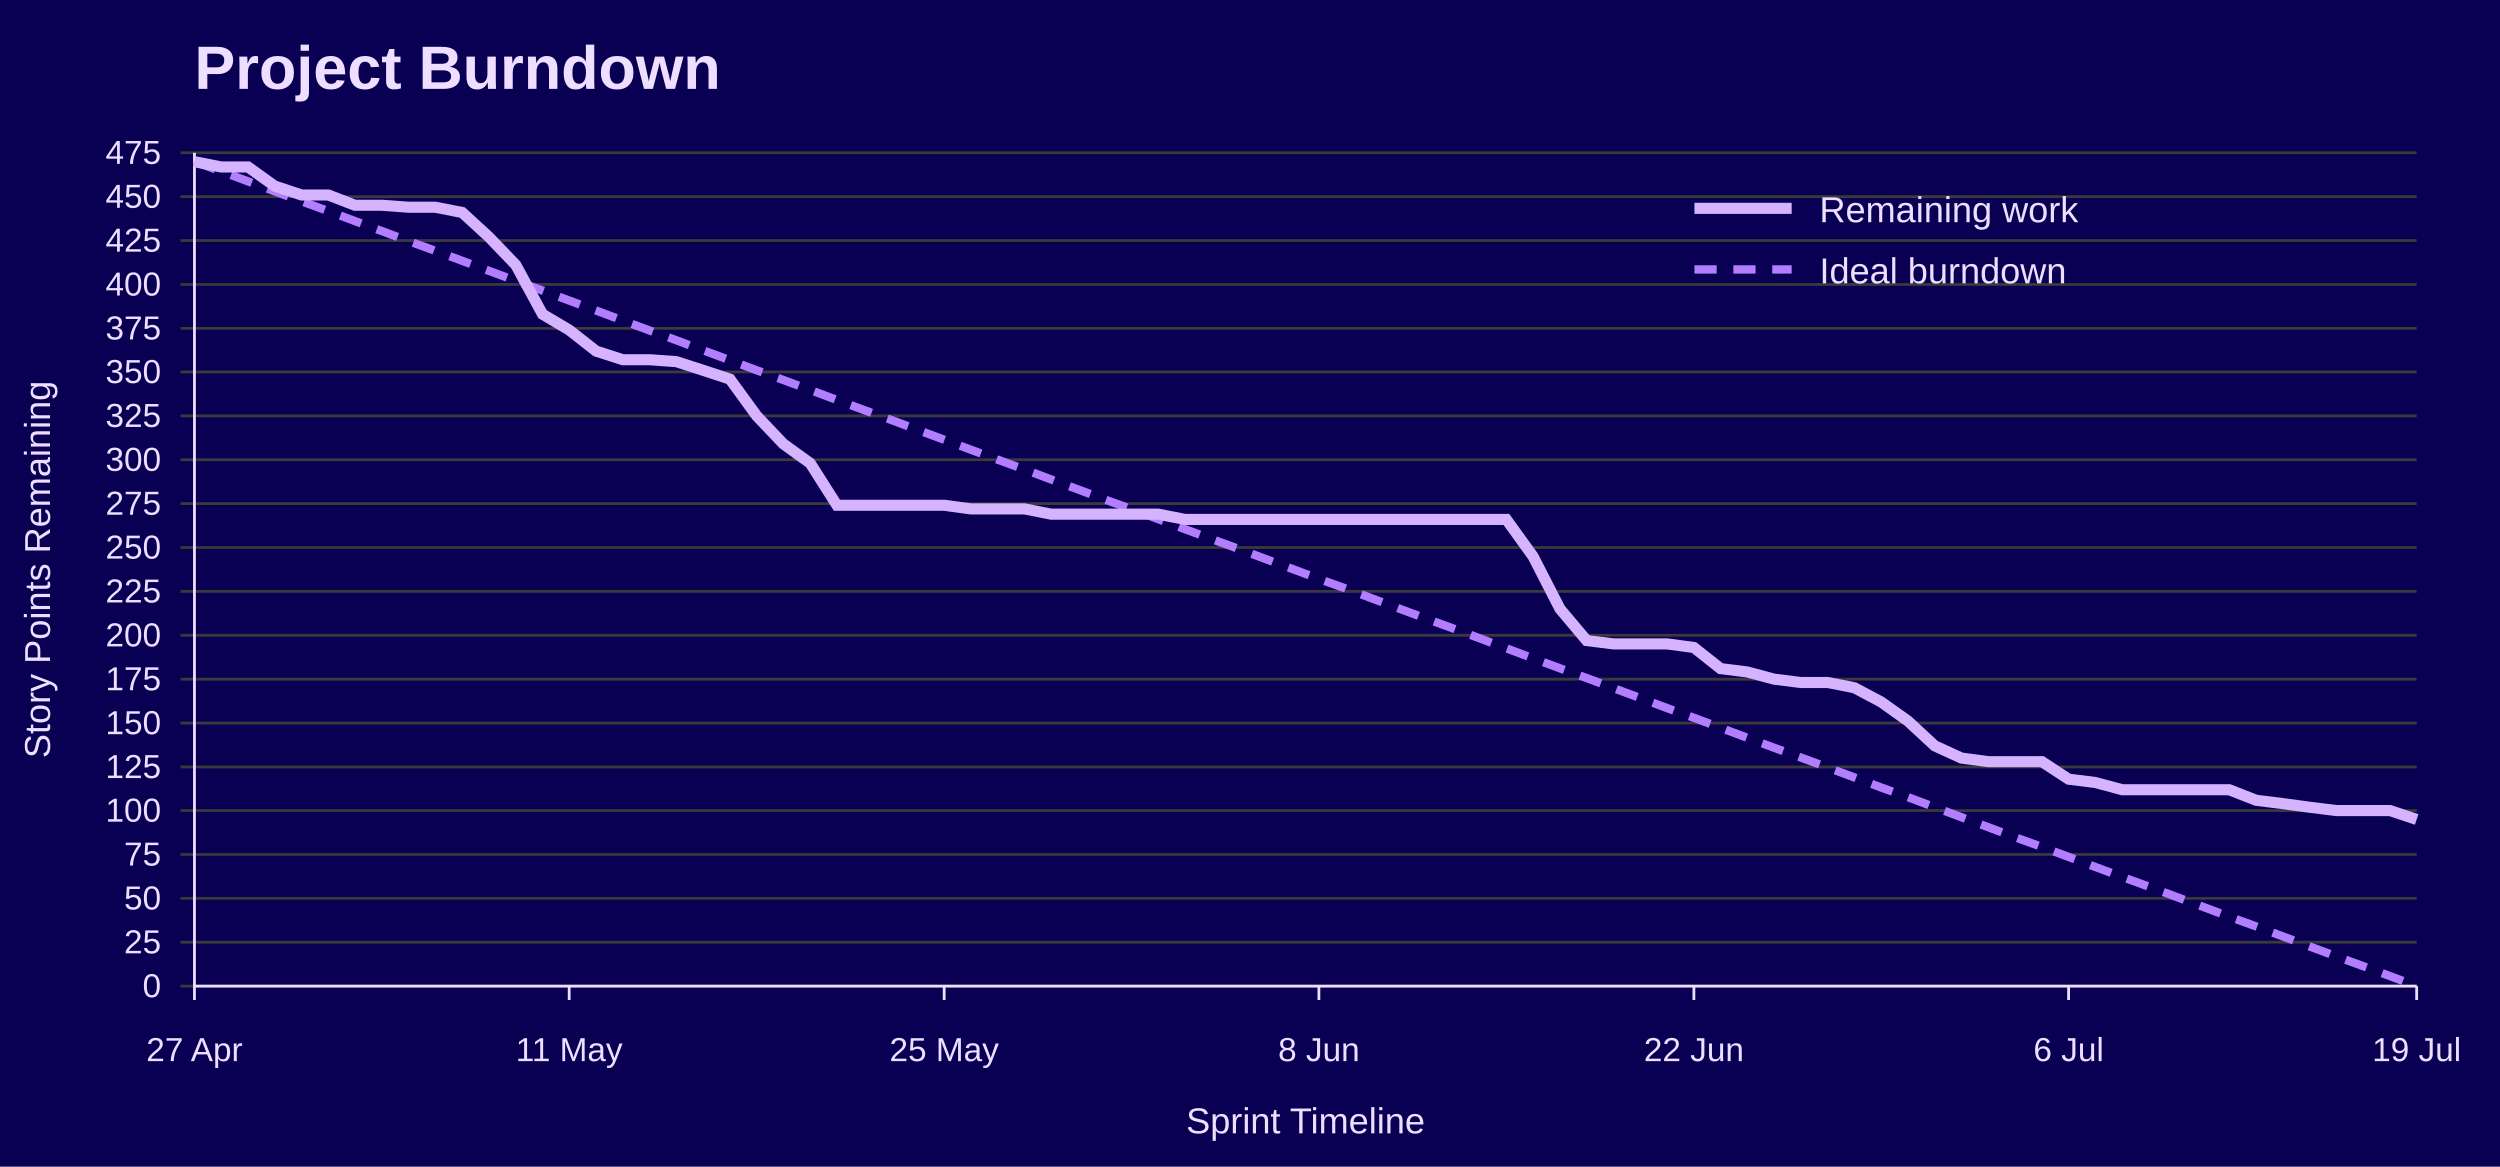
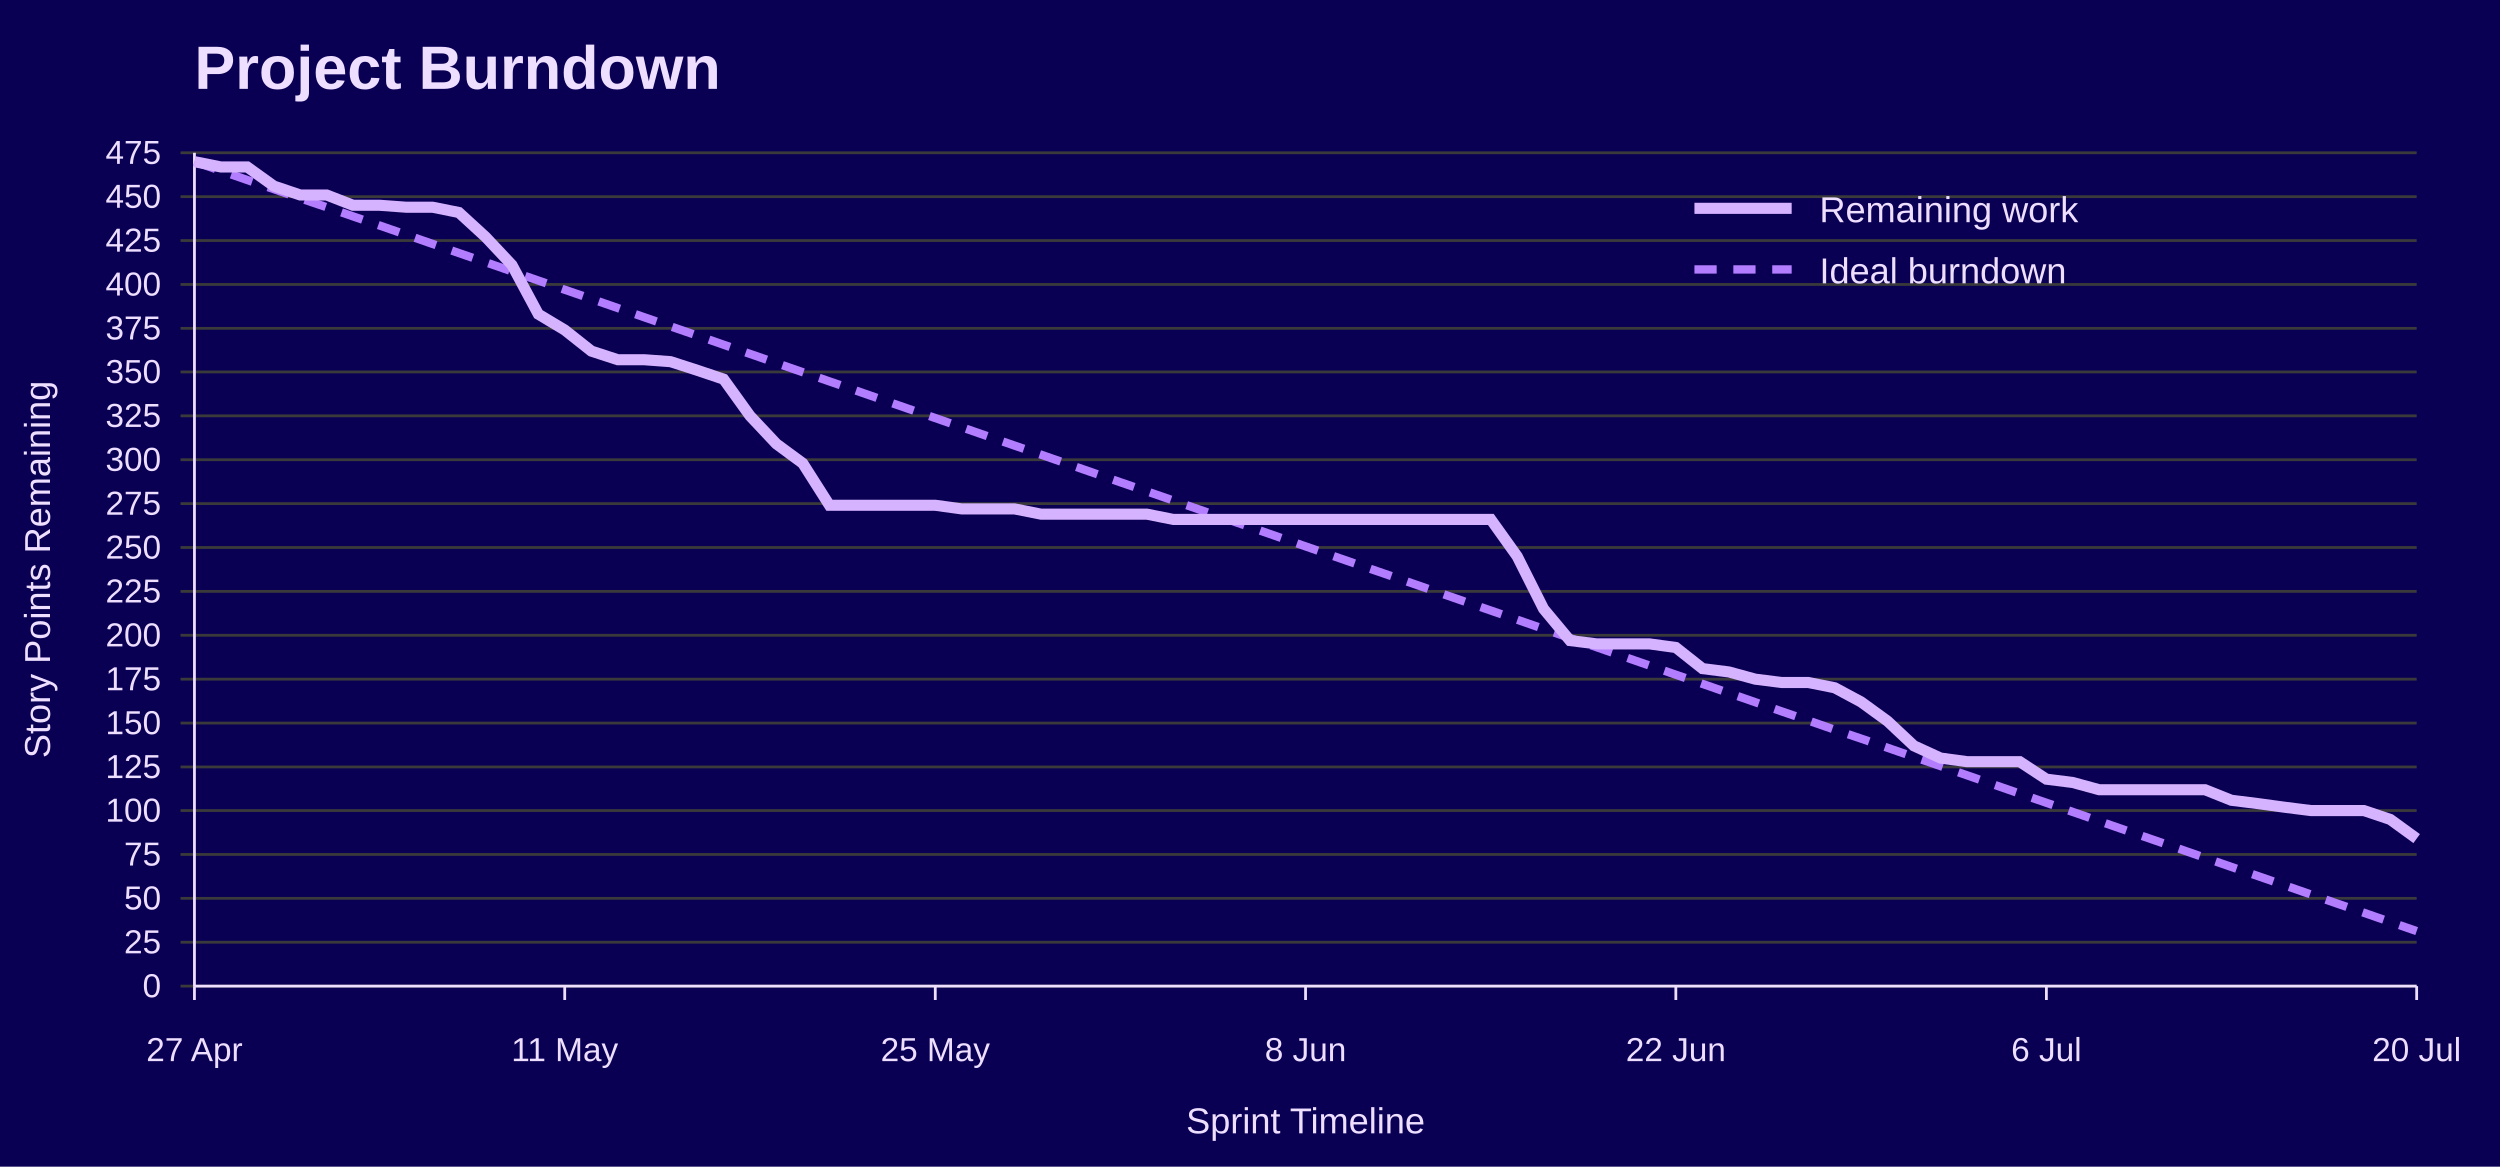
<svg xmlns="http://www.w3.org/2000/svg" width="900" height="420" viewBox="0 0 900 420" role="img" aria-labelledby="title desc">
  <rect width="100%" height="100%" fill="#090054" />
  <text x="70" y="32" font-family="Jost, Arial, Helvetica, sans-serif" font-size="22" font-weight="700" fill="#EEDEFF">Project Burndown</text>
  <line x1="65" y1="355.0" x2="870" y2="355.0" stroke="#3A3A3A" />
  <text x="58" y="359.0" font-family="Overpass, Arial, Helvetica, sans-serif" font-size="12" text-anchor="end" fill="#EEDEFF">0</text>
  <line x1="65" y1="339.2" x2="870" y2="339.2" stroke="#3A3A3A" />
  <text x="58" y="343.2" font-family="Overpass, Arial, Helvetica, sans-serif" font-size="12" text-anchor="end" fill="#EEDEFF">25</text>
  <line x1="65" y1="323.4" x2="870" y2="323.4" stroke="#3A3A3A" />
  <text x="58" y="327.4" font-family="Overpass, Arial, Helvetica, sans-serif" font-size="12" text-anchor="end" fill="#EEDEFF">50</text>
  <line x1="65" y1="307.6" x2="870" y2="307.6" stroke="#3A3A3A" />
  <text x="58" y="311.6" font-family="Overpass, Arial, Helvetica, sans-serif" font-size="12" text-anchor="end" fill="#EEDEFF">75</text>
  <line x1="65" y1="291.8" x2="870" y2="291.8" stroke="#3A3A3A" />
  <text x="58" y="295.8" font-family="Overpass, Arial, Helvetica, sans-serif" font-size="12" text-anchor="end" fill="#EEDEFF">100</text>
  <line x1="65" y1="276.1" x2="870" y2="276.1" stroke="#3A3A3A" />
  <text x="58" y="280.1" font-family="Overpass, Arial, Helvetica, sans-serif" font-size="12" text-anchor="end" fill="#EEDEFF">125</text>
  <line x1="65" y1="260.3" x2="870" y2="260.3" stroke="#3A3A3A" />
  <text x="58" y="264.3" font-family="Overpass, Arial, Helvetica, sans-serif" font-size="12" text-anchor="end" fill="#EEDEFF">150</text>
  <line x1="65" y1="244.5" x2="870" y2="244.5" stroke="#3A3A3A" />
  <text x="58" y="248.5" font-family="Overpass, Arial, Helvetica, sans-serif" font-size="12" text-anchor="end" fill="#EEDEFF">175</text>
  <line x1="65" y1="228.7" x2="870" y2="228.7" stroke="#3A3A3A" />
  <text x="58" y="232.7" font-family="Overpass, Arial, Helvetica, sans-serif" font-size="12" text-anchor="end" fill="#EEDEFF">200</text>
  <line x1="65" y1="212.9" x2="870" y2="212.9" stroke="#3A3A3A" />
  <text x="58" y="216.9" font-family="Overpass, Arial, Helvetica, sans-serif" font-size="12" text-anchor="end" fill="#EEDEFF">225</text>
  <line x1="65" y1="197.1" x2="870" y2="197.1" stroke="#3A3A3A" />
  <text x="58" y="201.1" font-family="Overpass, Arial, Helvetica, sans-serif" font-size="12" text-anchor="end" fill="#EEDEFF">250</text>
  <line x1="65" y1="181.3" x2="870" y2="181.3" stroke="#3A3A3A" />
  <text x="58" y="185.3" font-family="Overpass, Arial, Helvetica, sans-serif" font-size="12" text-anchor="end" fill="#EEDEFF">275</text>
  <line x1="65" y1="165.5" x2="870" y2="165.5" stroke="#3A3A3A" />
  <text x="58" y="169.5" font-family="Overpass, Arial, Helvetica, sans-serif" font-size="12" text-anchor="end" fill="#EEDEFF">300</text>
  <line x1="65" y1="149.7" x2="870" y2="149.7" stroke="#3A3A3A" />
  <text x="58" y="153.7" font-family="Overpass, Arial, Helvetica, sans-serif" font-size="12" text-anchor="end" fill="#EEDEFF">325</text>
  <line x1="65" y1="133.9" x2="870" y2="133.9" stroke="#3A3A3A" />
  <text x="58" y="137.9" font-family="Overpass, Arial, Helvetica, sans-serif" font-size="12" text-anchor="end" fill="#EEDEFF">350</text>
  <line x1="65" y1="118.2" x2="870" y2="118.2" stroke="#3A3A3A" />
  <text x="58" y="122.2" font-family="Overpass, Arial, Helvetica, sans-serif" font-size="12" text-anchor="end" fill="#EEDEFF">375</text>
  <line x1="65" y1="102.4" x2="870" y2="102.4" stroke="#3A3A3A" />
  <text x="58" y="106.4" font-family="Overpass, Arial, Helvetica, sans-serif" font-size="12" text-anchor="end" fill="#EEDEFF">400</text>
  <line x1="65" y1="86.6" x2="870" y2="86.6" stroke="#3A3A3A" />
  <text x="58" y="90.6" font-family="Overpass, Arial, Helvetica, sans-serif" font-size="12" text-anchor="end" fill="#EEDEFF">425</text>
  <line x1="65" y1="70.8" x2="870" y2="70.8" stroke="#3A3A3A" />
  <text x="58" y="74.8" font-family="Overpass, Arial, Helvetica, sans-serif" font-size="12" text-anchor="end" fill="#EEDEFF">450</text>
  <line x1="65" y1="55.0" x2="870" y2="55.0" stroke="#3A3A3A" />
  <text x="58" y="59.0" font-family="Overpass, Arial, Helvetica, sans-serif" font-size="12" text-anchor="end" fill="#EEDEFF">475</text>
  <line x1="70.0" y1="355" x2="70.0" y2="360" stroke="#EEDEFF" />
  <text x="70.0" y="382" font-family="Overpass, Arial, Helvetica, sans-serif" font-size="12" text-anchor="middle" fill="#EEDEFF">27 Apr</text>
-   <line x1="204.9" y1="355" x2="204.9" y2="360" stroke="#EEDEFF" />
-   <text x="204.9" y="382" font-family="Overpass, Arial, Helvetica, sans-serif" font-size="12" text-anchor="middle" fill="#EEDEFF">11 May</text>
-   <line x1="339.9" y1="355" x2="339.9" y2="360" stroke="#EEDEFF" />
-   <text x="339.9" y="382" font-family="Overpass, Arial, Helvetica, sans-serif" font-size="12" text-anchor="middle" fill="#EEDEFF">25 May</text>
-   <line x1="474.8" y1="355" x2="474.8" y2="360" stroke="#EEDEFF" />
-   <text x="474.8" y="382" font-family="Overpass, Arial, Helvetica, sans-serif" font-size="12" text-anchor="middle" fill="#EEDEFF">8 Jun</text>
-   <line x1="609.8" y1="355" x2="609.8" y2="360" stroke="#EEDEFF" />
-   <text x="609.8" y="382" font-family="Overpass, Arial, Helvetica, sans-serif" font-size="12" text-anchor="middle" fill="#EEDEFF">22 Jun</text>
-   <line x1="744.7" y1="355" x2="744.7" y2="360" stroke="#EEDEFF" />
-   <text x="744.7" y="382" font-family="Overpass, Arial, Helvetica, sans-serif" font-size="12" text-anchor="middle" fill="#EEDEFF">6 Jul</text>
+   <line x1="203.3" y1="355" x2="203.3" y2="360" stroke="#EEDEFF" />
+   <text x="203.3" y="382" font-family="Overpass, Arial, Helvetica, sans-serif" font-size="12" text-anchor="middle" fill="#EEDEFF">11 May</text>
+   <line x1="336.7" y1="355" x2="336.7" y2="360" stroke="#EEDEFF" />
+   <text x="336.7" y="382" font-family="Overpass, Arial, Helvetica, sans-serif" font-size="12" text-anchor="middle" fill="#EEDEFF">25 May</text>
+   <line x1="470.0" y1="355" x2="470.0" y2="360" stroke="#EEDEFF" />
+   <text x="470.0" y="382" font-family="Overpass, Arial, Helvetica, sans-serif" font-size="12" text-anchor="middle" fill="#EEDEFF">8 Jun</text>
+   <line x1="603.3" y1="355" x2="603.3" y2="360" stroke="#EEDEFF" />
+   <text x="603.3" y="382" font-family="Overpass, Arial, Helvetica, sans-serif" font-size="12" text-anchor="middle" fill="#EEDEFF">22 Jun</text>
+   <line x1="736.7" y1="355" x2="736.7" y2="360" stroke="#EEDEFF" />
+   <text x="736.7" y="382" font-family="Overpass, Arial, Helvetica, sans-serif" font-size="12" text-anchor="middle" fill="#EEDEFF">6 Jul</text>
  <line x1="870.0" y1="355" x2="870.0" y2="360" stroke="#EEDEFF" />
-   <text x="870.0" y="382" font-family="Overpass, Arial, Helvetica, sans-serif" font-size="12" text-anchor="middle" fill="#EEDEFF">19 Jul</text>
+   <text x="870.0" y="382" font-family="Overpass, Arial, Helvetica, sans-serif" font-size="12" text-anchor="middle" fill="#EEDEFF">20 Jul</text>
  <line x1="70" y1="55" x2="70" y2="355" stroke="#EEDEFF" />
  <line x1="70" y1="355" x2="870" y2="355" stroke="#EEDEFF" />
  <text x="18" y="205.0" font-family="Overpass, Arial, Helvetica, sans-serif" font-size="13" text-anchor="middle" transform="rotate(-90 18 205.0)" fill="#EEDEFF">Story Points Remaining</text>
  <text x="470.0" y="408" font-family="Overpass, Arial, Helvetica, sans-serif" font-size="13" text-anchor="middle" fill="#EEDEFF">Sprint Timeline</text>
-   <polyline points="70.0,58.2 79.6,61.7 89.3,65.3 98.9,68.9 108.6,72.5 118.2,76.0 127.8,79.6 137.5,83.2 147.1,86.8 156.7,90.3 166.4,93.9 176.0,97.5 185.7,101.1 195.3,104.6 204.9,108.2 214.6,111.8 224.2,115.4 233.9,119.0 243.5,122.5 253.1,126.1 262.8,129.7 272.4,133.3 282.0,136.8 291.7,140.4 301.3,144.0 311.0,147.6 320.6,151.1 330.2,154.7 339.9,158.3 349.5,161.9 359.2,165.5 368.8,169.0 378.4,172.6 388.1,176.2 397.7,179.8 407.3,183.3 417.0,186.9 426.6,190.5 436.3,194.1 445.9,197.6 455.5,201.2 465.2,204.8 474.8,208.4 484.5,211.9 494.1,215.5 503.7,219.1 513.4,222.7 523.0,226.2 532.7,229.8 542.3,233.4 551.9,237.0 561.6,240.6 571.2,244.1 580.8,247.7 590.5,251.3 600.1,254.9 609.8,258.4 619.4,262.0 629.0,265.6 638.7,269.2 648.3,272.7 658.0,276.3 667.6,279.9 677.2,283.5 686.9,287.0 696.5,290.6 706.1,294.2 715.8,297.8 725.4,301.4 735.1,304.9 744.7,308.5 754.3,312.1 764.0,315.7 773.6,319.2 783.3,322.8 792.9,326.4 802.5,330.0 812.2,333.5 821.8,337.1 831.4,340.7 841.1,344.3 850.7,347.8 860.4,351.4 870.0,355.0" fill="none" stroke="#B37DFF" stroke-width="3" stroke-dasharray="8 6" />
-   <polyline points="70.0,58.2 79.6,60.1 89.3,60.1 98.9,67.0 108.6,70.2 118.2,70.2 127.8,73.9 137.5,73.9 147.1,74.6 156.7,74.6 166.4,76.5 176.0,85.3 185.7,95.4 195.3,113.1 204.9,118.8 214.6,126.4 224.2,129.5 233.9,129.5 243.5,130.2 253.1,133.3 262.8,136.5 272.4,149.7 282.0,159.8 291.7,166.8 301.3,181.9 311.0,181.9 320.6,181.9 330.2,181.9 339.9,181.9 349.5,183.2 359.2,183.2 368.8,183.2 378.4,185.1 388.1,185.1 397.7,185.1 407.3,185.1 417.0,185.1 426.6,187.0 436.3,187.0 445.9,187.0 455.5,187.0 465.2,187.0 474.8,187.0 484.5,187.0 494.1,187.0 503.7,187.0 513.4,187.0 523.0,187.0 532.7,187.0 542.3,187.0 551.9,200.3 561.6,219.2 571.2,230.6 580.8,231.8 590.5,231.8 600.1,231.8 609.8,233.1 619.4,240.7 629.0,241.9 638.7,244.5 648.3,245.7 658.0,245.7 667.6,247.6 677.2,252.7 686.9,259.6 696.5,268.5 706.1,272.9 715.8,274.2 725.4,274.2 735.1,274.2 744.7,280.5 754.3,281.7 764.0,284.3 773.6,284.3 783.3,284.3 792.9,284.3 802.5,284.3 812.2,288.1 821.8,289.3 831.4,290.6 841.1,291.8 850.7,291.8 860.4,291.8 870.0,295.0" fill="none" stroke="#D6B3FF" stroke-width="4" />
+   <polyline points="70.0,58.2 79.5,61.5 89.0,64.8 98.6,68.1 108.1,71.4 117.6,74.6 127.1,77.9 136.7,81.2 146.2,84.5 155.7,87.8 165.2,91.1 174.8,94.4 184.3,97.7 193.8,101.0 203.3,104.3 212.9,107.6 222.4,110.9 231.9,114.2 241.4,117.5 251.0,120.8 260.5,124.1 270.0,127.4 279.5,130.7 289.0,134.0 298.6,137.3 308.1,140.6 317.6,143.9 327.1,147.2 336.7,150.5 346.2,153.8 355.7,157.1 365.2,160.4 374.8,163.7 384.3,167.0 393.8,170.3 403.3,173.6 412.9,176.9 422.4,180.2 431.9,183.5 441.4,186.8 451.0,190.1 460.5,193.4 470.0,196.7 479.5,200.0 489.0,203.3 498.6,206.6 508.1,209.9 517.6,213.2 527.1,216.5 536.7,219.8 546.2,223.1 555.7,226.4 565.2,229.7 574.8,233.0 584.3,236.3 593.8,239.6 603.3,242.9 612.9,246.2 622.4,249.5 631.9,252.8 641.4,256.1 651.0,259.4 660.5,262.7 670.0,265.9 679.5,269.2 689.0,272.5 698.6,275.8 708.1,279.1 717.6,282.4 727.1,285.7 736.7,289.0 746.2,292.3 755.7,295.6 765.2,298.9 774.8,302.2 784.3,305.5 793.8,308.8 803.3,312.1 812.9,315.4 822.4,318.7 831.9,322.0 841.4,325.3 851.0,328.6 860.5,331.9 870.0,335.2" fill="none" stroke="#B37DFF" stroke-width="3" stroke-dasharray="8 6" />
+   <polyline points="70.0,58.2 79.5,60.1 89.0,60.1 98.6,67.0 108.1,70.2 117.6,70.2 127.1,73.9 136.7,73.9 146.2,74.6 155.7,74.6 165.2,76.5 174.8,85.3 184.3,95.4 193.8,113.1 203.3,118.8 212.9,126.4 222.4,129.5 231.9,129.5 241.4,130.2 251.0,133.3 260.5,136.5 270.0,149.7 279.5,159.8 289.0,166.8 298.6,181.9 308.1,181.9 317.6,181.9 327.1,181.9 336.7,181.9 346.2,183.2 355.7,183.2 365.2,183.2 374.8,185.1 384.3,185.1 393.8,185.1 403.3,185.1 412.9,185.1 422.4,187.0 431.9,187.0 441.4,187.0 451.0,187.0 460.5,187.0 470.0,187.0 479.5,187.0 489.0,187.0 498.6,187.0 508.1,187.0 517.6,187.0 527.1,187.0 536.7,187.0 546.2,200.3 555.7,219.2 565.2,230.6 574.8,231.8 584.3,231.8 593.8,231.8 603.3,233.1 612.9,240.7 622.4,241.9 631.9,244.5 641.4,245.7 651.0,245.7 660.5,247.6 670.0,252.7 679.5,259.6 689.0,268.5 698.6,272.9 708.1,274.2 717.6,274.2 727.1,274.2 736.7,280.5 746.2,281.7 755.7,284.3 765.2,284.3 774.8,284.3 784.3,284.3 793.8,284.3 803.3,288.1 812.9,289.3 822.4,290.6 831.9,291.8 841.4,291.8 851.0,291.8 860.5,295.0 870.0,301.9" fill="none" stroke="#D6B3FF" stroke-width="4" />
  <line x1="610" y1="75" x2="645" y2="75" stroke="#D6B3FF" stroke-width="4" />
  <text x="655" y="80" font-family="Overpass, Arial, Helvetica, sans-serif" font-size="13" fill="#EEDEFF">Remaining work</text>
  <line x1="610" y1="97" x2="645" y2="97" stroke="#B37DFF" stroke-width="3" stroke-dasharray="8 6" />
  <text x="655" y="102" font-family="Overpass, Arial, Helvetica, sans-serif" font-size="13" fill="#EEDEFF">Ideal burndown</text>
</svg>
